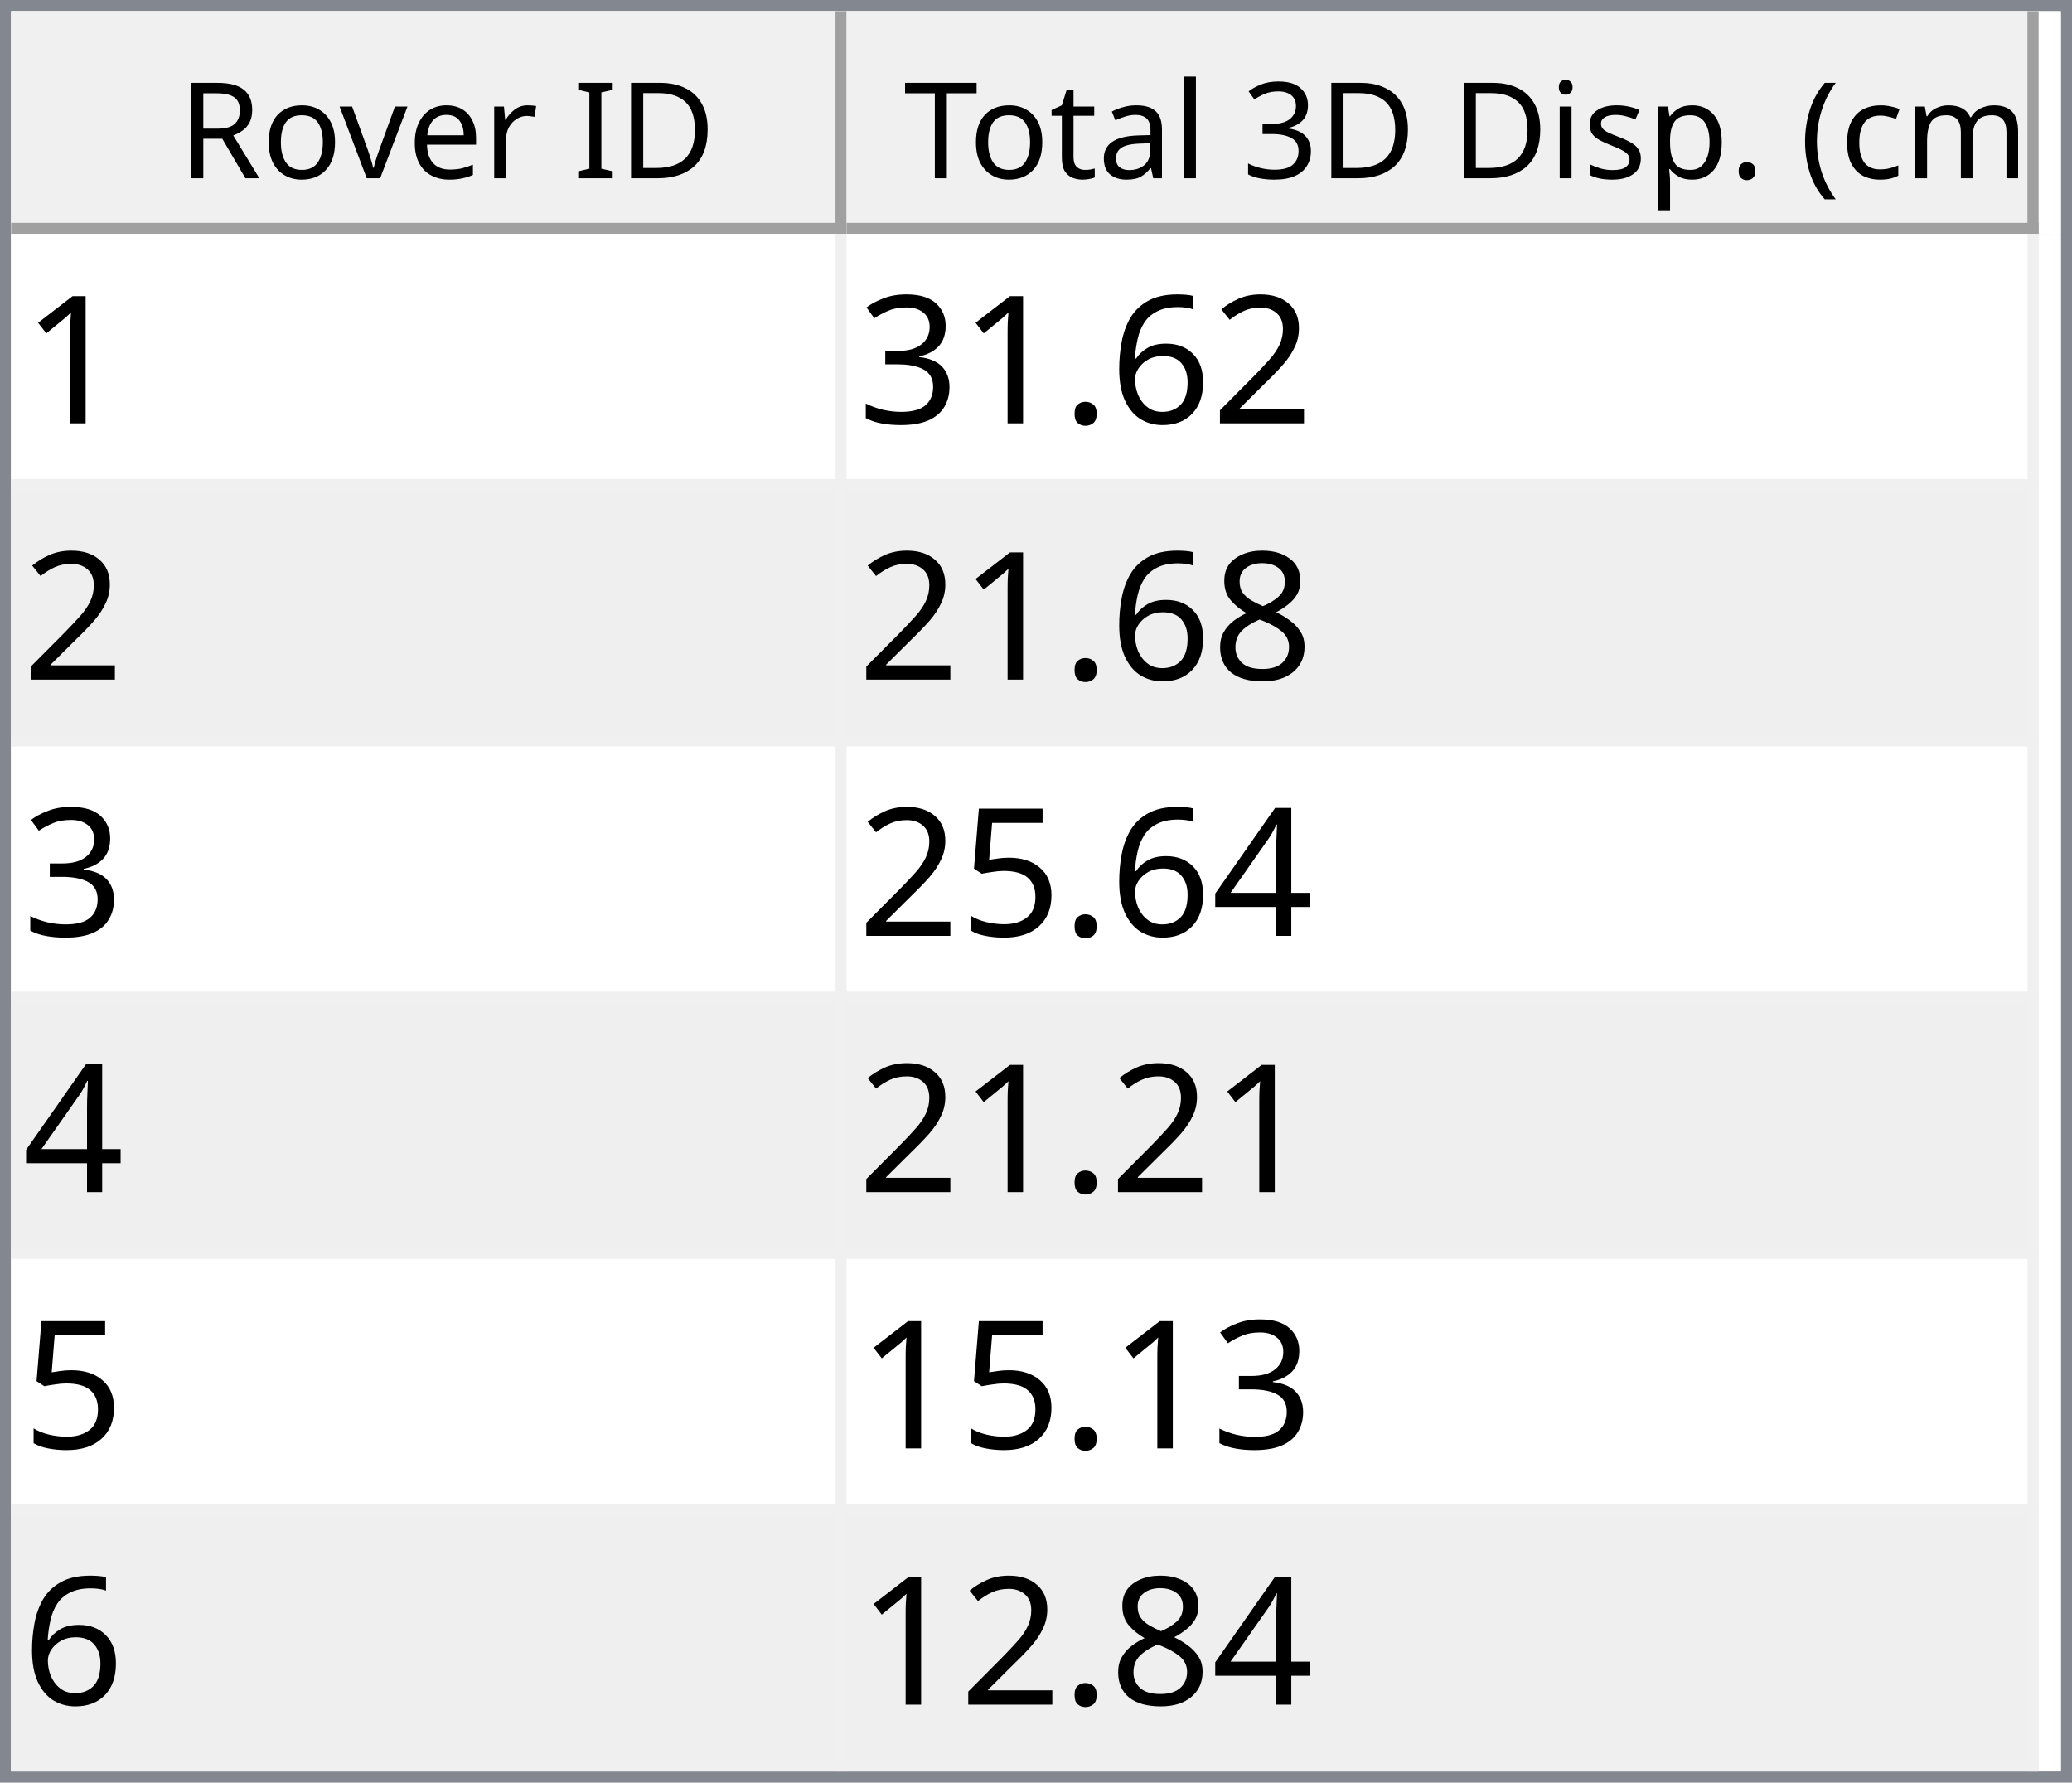
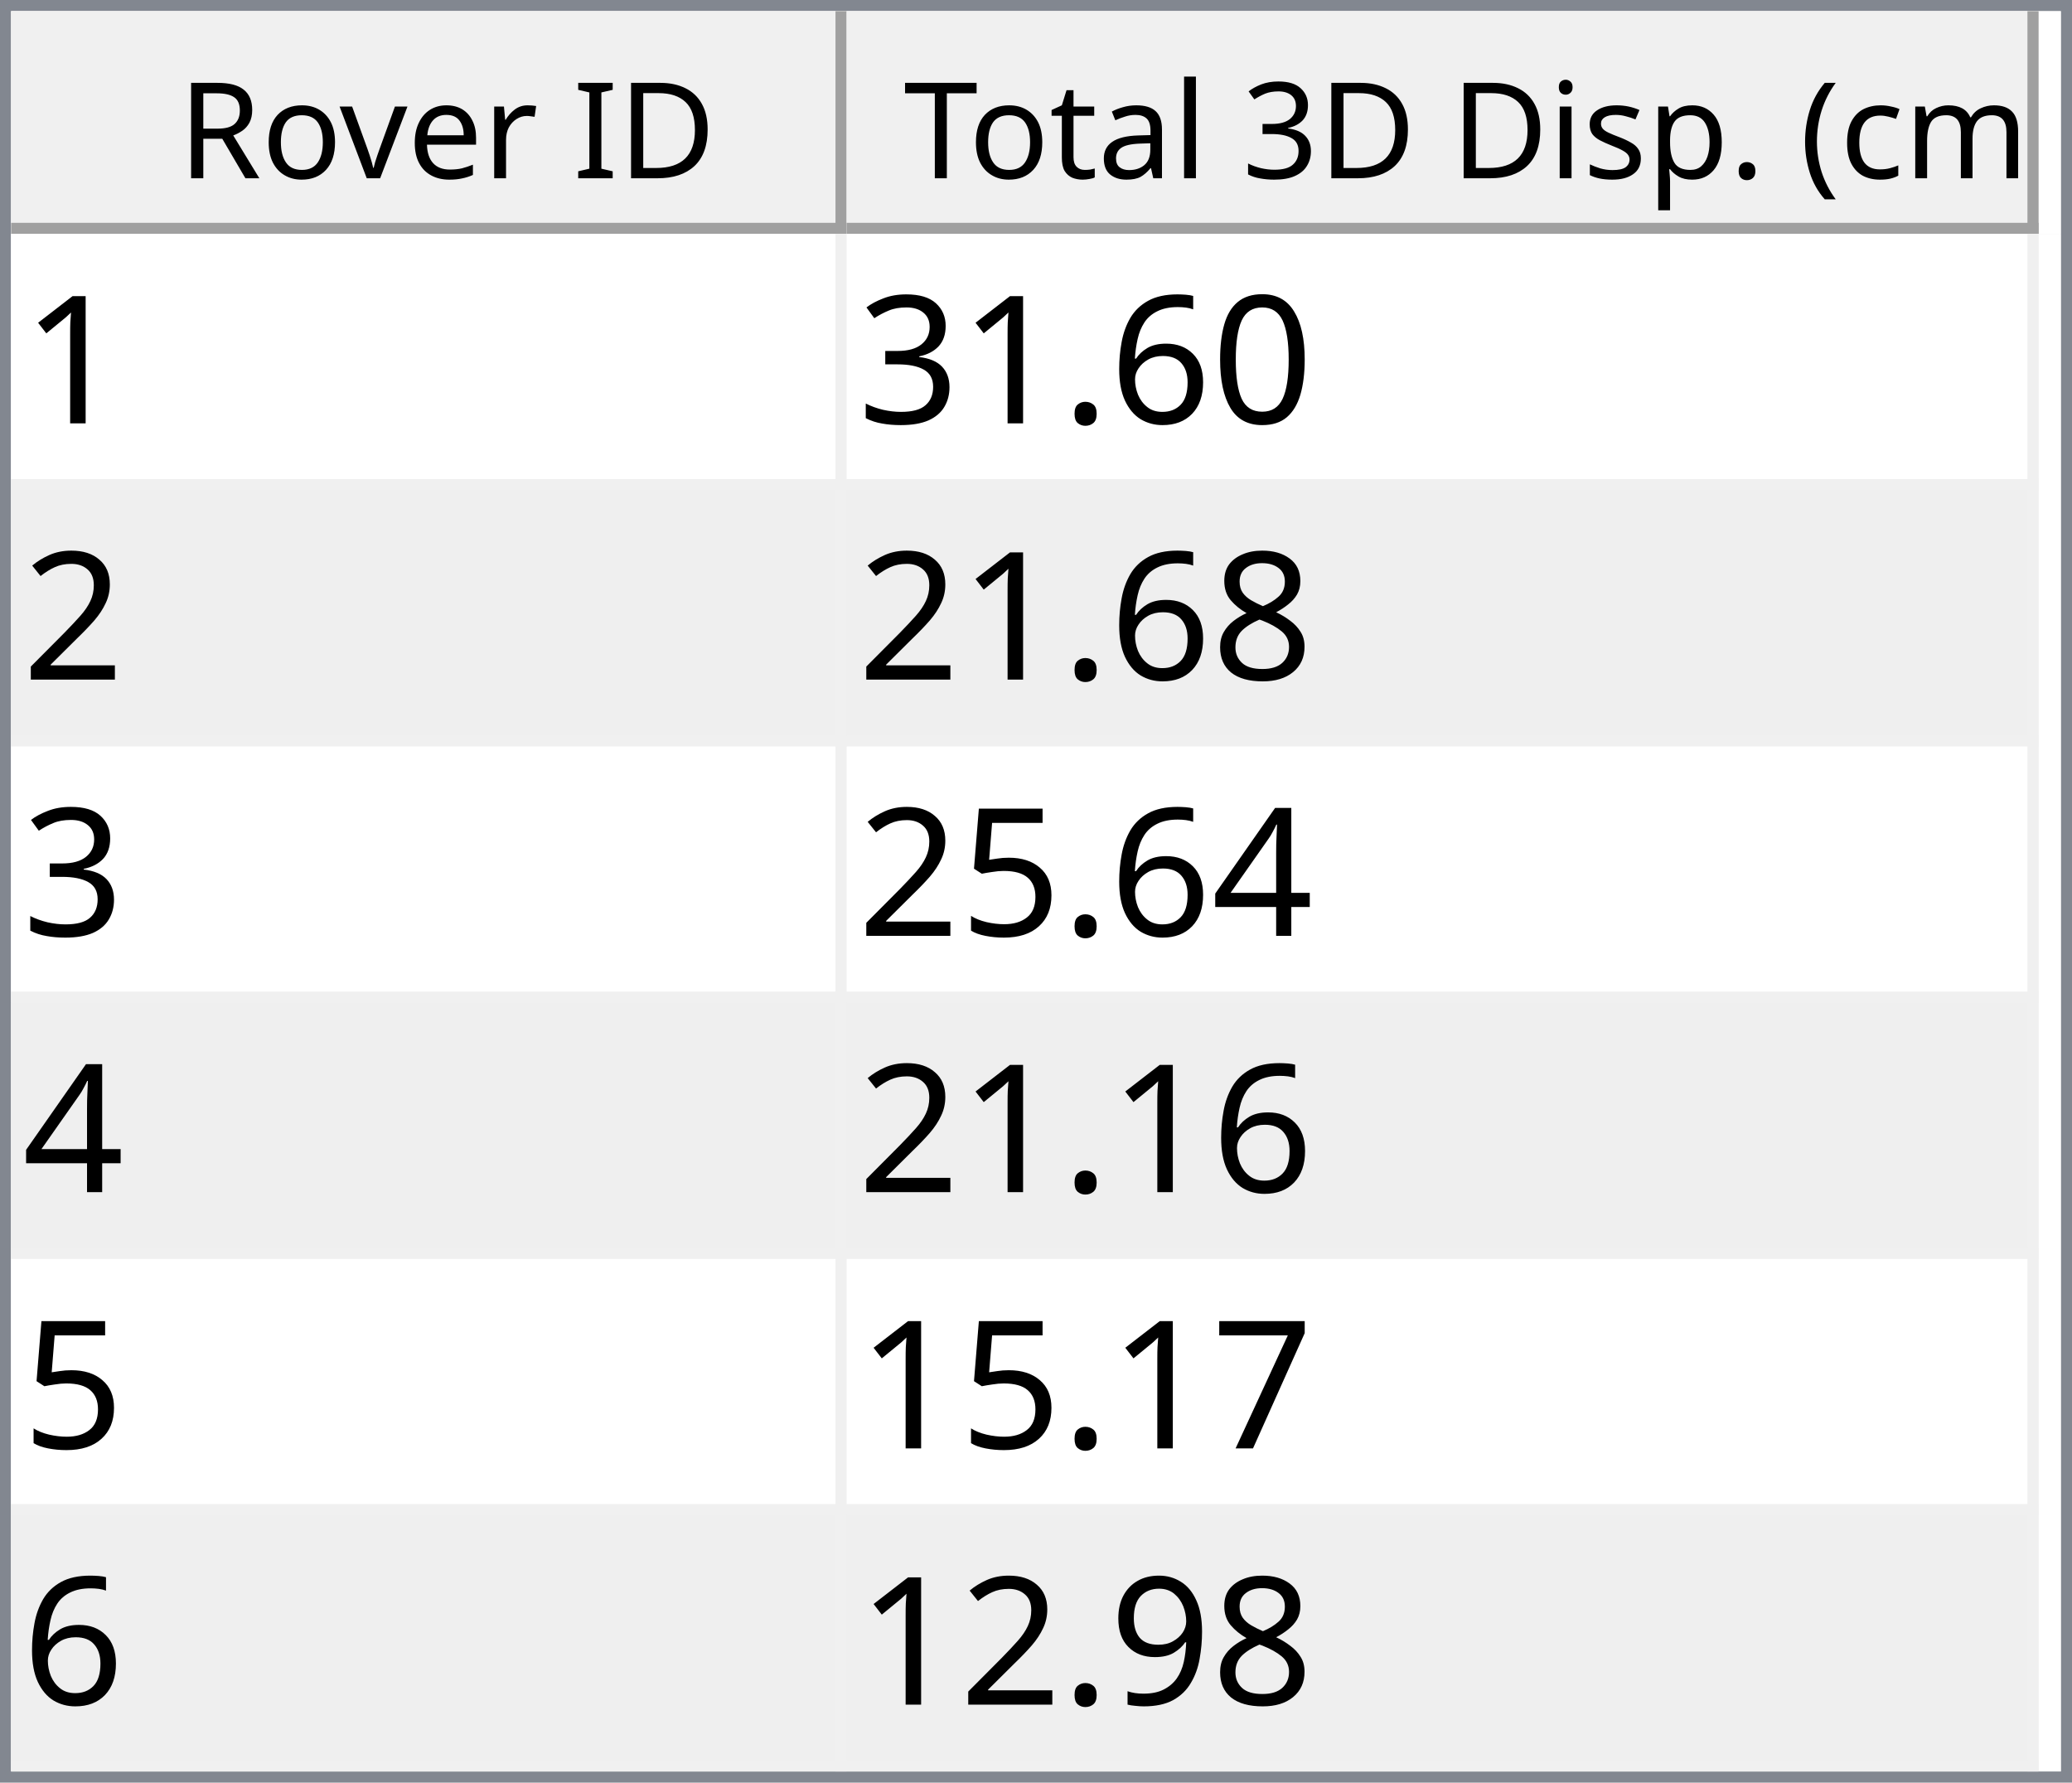
<svg xmlns="http://www.w3.org/2000/svg" style="fill-opacity:1; color-rendering:auto; color-interpolation:auto; text-rendering:auto; stroke:black; stroke-linecap:square; stroke-miterlimit:10; shape-rendering:auto; stroke-opacity:1; fill:black; stroke-dasharray:none; font-weight:normal; stroke-width:1; font-family:'Dialog'; font-style:normal; stroke-linejoin:miter; font-size:12px; stroke-dashoffset:0; image-rendering:auto;" width="186" height="160">
  <defs id="genericDefs" />
  <g>
    <defs id="defs1">
      <clipPath clipPathUnits="userSpaceOnUse" id="clipPath1">
        <path d="M0 0 L186 0 L186 160 L0 160 L0 0 Z" />
      </clipPath>
      <clipPath clipPathUnits="userSpaceOnUse" id="clipPath2">
        <path d="M0 0 L0 160 L186 160 L186 0 Z" />
      </clipPath>
      <clipPath clipPathUnits="userSpaceOnUse" id="clipPath3">
        <path d="M0 0 L0 20 L184 20 L184 0 Z" />
      </clipPath>
      <clipPath clipPathUnits="userSpaceOnUse" id="clipPath4">
        <path d="M0 0 L0 20 L75 20 L75 0 Z" />
      </clipPath>
      <clipPath clipPathUnits="userSpaceOnUse" id="clipPath5">
        <path d="M1 1 L1 19 L74 19 L74 1 Z" />
      </clipPath>
      <clipPath clipPathUnits="userSpaceOnUse" id="clipPath6">
        <path d="M0 0 L0 18 L73 18 L73 0 Z" />
      </clipPath>
      <clipPath clipPathUnits="userSpaceOnUse" id="clipPath7">
        <path d="M-0.5 -0.5 L-0.5 19.5 L74.5 19.5 L74.5 -0.5 Z" />
      </clipPath>
      <clipPath clipPathUnits="userSpaceOnUse" id="clipPath8">
        <path d="M0 0 L0 20 L107 20 L107 0 Z" />
      </clipPath>
      <clipPath clipPathUnits="userSpaceOnUse" id="clipPath9">
        <path d="M1 1 L1 19 L106 19 L106 1 Z" />
      </clipPath>
      <clipPath clipPathUnits="userSpaceOnUse" id="clipPath10">
        <path d="M0 0 L0 18 L105 18 L105 0 Z" />
      </clipPath>
      <clipPath clipPathUnits="userSpaceOnUse" id="clipPath11">
        <path d="M-0.5 -0.5 L-0.5 19.5 L106.5 19.5 L106.5 -0.5 Z" />
      </clipPath>
      <clipPath clipPathUnits="userSpaceOnUse" id="clipPath12">
        <path d="M0 0 L0 138 L184 138 L184 0 Z" />
      </clipPath>
      <clipPath clipPathUnits="userSpaceOnUse" id="clipPath13">
        <path d="M0 0 L0 138 L182 138 L182 0 Z" />
      </clipPath>
      <clipPath clipPathUnits="userSpaceOnUse" id="clipPath14">
        <path d="M-0.5 -0.5 L-0.5 137.5 L181.5 137.5 L181.5 -0.5 Z" />
      </clipPath>
      <clipPath clipPathUnits="userSpaceOnUse" id="clipPath15">
        <path d="M0 0 L0 22 L74 22 L74 0 Z" />
      </clipPath>
      <clipPath clipPathUnits="userSpaceOnUse" id="clipPath16">
        <path d="M0 0 L0 22 L106 22 L106 0 Z" />
      </clipPath>
      <font horiz-adv-x="64.551" id="font1">
        <font-face ascent="107.91" descent="25.098" units-per-em="100" style="font-style:normal; font-family:Segoe UI; font-weight:normal;" />
        <missing-glyph horiz-adv-x="64.551" d="M8.109 0 L8.109 68.266 L56.453 68.266 L56.453 0 L8.109 0 ZM15.328 7.234 L49.219 7.234 L49.219 61.031 L15.328 61.031 L15.328 7.234 Z" />
        <glyph unicode="D" horiz-adv-x="70.117" d="M9.188 0 L9.188 70.016 L28.516 70.016 Q65.531 70.016 65.531 35.891 Q65.531 19.672 55.25 9.836 Q44.969 0 27.734 0 L9.188 0 ZM17.391 62.594 L17.391 7.422 L27.828 7.422 Q41.609 7.422 49.273 14.797 Q56.938 22.172 56.938 35.688 Q56.938 62.594 28.328 62.594 L17.391 62.594 Z" />
        <glyph unicode="I" horiz-adv-x="26.611" d="M17.391 0 L9.188 0 L9.188 70.016 L17.391 70.016 L17.391 0 Z" />
        <glyph unicode=" " horiz-adv-x="27.393" d="" />
        <glyph unicode="r" horiz-adv-x="34.766" d="M34.188 41.891 Q32.078 43.5 28.125 43.5 Q23 43.5 19.555 38.672 Q16.109 33.844 16.109 25.484 L16.109 0 L8.109 0 L8.109 50 L16.109 50 L16.109 39.703 L16.312 39.703 Q18.016 44.969 21.531 47.922 Q25.047 50.875 29.391 50.875 Q32.516 50.875 34.188 50.203 L34.188 41.891 Z" />
        <glyph unicode="e" horiz-adv-x="52.295" d="M48.297 23 L12.984 23 Q13.188 14.656 17.484 10.109 Q21.781 5.562 29.297 5.562 Q37.75 5.562 44.828 11.141 L44.828 3.609 Q38.234 -1.172 27.391 -1.172 Q16.797 -1.172 10.742 5.641 Q4.688 12.453 4.688 24.812 Q4.688 36.469 11.305 43.82 Q17.922 51.172 27.734 51.172 Q37.547 51.172 42.922 44.828 Q48.297 38.484 48.297 27.203 L48.297 23 ZM40.094 29.781 Q40.047 36.719 36.75 40.578 Q33.453 44.438 27.594 44.438 Q21.922 44.438 17.969 40.383 Q14.016 36.328 13.094 29.781 L40.094 29.781 Z" />
        <glyph unicode="v" horiz-adv-x="47.9" d="M47.406 50 L27.484 0 L19.625 0 L0.688 50 L9.469 50 L22.172 13.672 Q23.578 9.672 23.922 6.688 L24.125 6.688 Q24.609 10.453 25.688 13.484 L38.969 50 L47.406 50 Z" />
        <glyph unicode="o" horiz-adv-x="58.594" d="M29 -1.172 Q17.922 -1.172 11.305 5.836 Q4.688 12.844 4.688 24.422 Q4.688 37.016 11.57 44.094 Q18.453 51.172 30.172 51.172 Q41.359 51.172 47.633 44.289 Q53.906 37.406 53.906 25.203 Q53.906 13.234 47.141 6.031 Q40.375 -1.172 29 -1.172 ZM29.594 44.438 Q21.875 44.438 17.383 39.188 Q12.891 33.938 12.891 24.703 Q12.891 15.828 17.43 10.695 Q21.969 5.562 29.594 5.562 Q37.359 5.562 41.531 10.594 Q45.703 15.625 45.703 24.906 Q45.703 34.281 41.531 39.359 Q37.359 44.438 29.594 44.438 Z" />
        <glyph unicode="R" horiz-adv-x="59.814" d="M59.375 0 L49.609 0 L37.891 19.625 Q36.281 22.359 34.766 24.289 Q33.25 26.219 31.664 27.438 Q30.078 28.656 28.25 29.219 Q26.422 29.781 24.125 29.781 L17.391 29.781 L17.391 0 L9.188 0 L9.188 70.016 L30.078 70.016 Q34.672 70.016 38.555 68.867 Q42.438 67.719 45.289 65.375 Q48.141 63.031 49.758 59.547 Q51.375 56.062 51.375 51.375 Q51.375 47.703 50.273 44.656 Q49.172 41.609 47.148 39.211 Q45.125 36.812 42.266 35.133 Q39.406 33.453 35.844 32.516 L35.844 32.328 Q37.594 31.547 38.891 30.547 Q40.188 29.547 41.359 28.18 Q42.531 26.812 43.68 25.078 Q44.828 23.344 46.234 21.047 L59.375 0 ZM17.391 62.594 L17.391 37.203 L28.516 37.203 Q31.594 37.203 34.203 38.133 Q36.812 39.062 38.719 40.797 Q40.625 42.531 41.703 45.047 Q42.781 47.562 42.781 50.688 Q42.781 56.297 39.141 59.445 Q35.5 62.594 28.609 62.594 L17.391 62.594 Z" />
        <glyph unicode=")" horiz-adv-x="30.176" d="M8.297 -15.922 L1.172 -15.922 Q16.406 2.344 16.406 26.812 Q16.406 51.469 1.078 70.016 L8.297 70.016 Q23.531 52.156 23.531 26.703 Q23.531 1.375 8.297 -15.922 Z" />
        <glyph unicode="m" horiz-adv-x="86.133" d="M79.109 0 L71.094 0 L71.094 28.719 Q71.094 37.016 68.531 40.727 Q65.969 44.438 59.906 44.438 Q54.781 44.438 51.195 39.75 Q47.609 35.062 47.609 28.516 L47.609 0 L39.594 0 L39.594 29.688 Q39.594 44.438 28.219 44.438 Q22.953 44.438 19.531 40.016 Q16.109 35.594 16.109 28.516 L16.109 0 L8.109 0 L8.109 50 L16.109 50 L16.109 42.094 L16.312 42.094 Q21.625 51.172 31.844 51.172 Q36.969 51.172 40.773 48.312 Q44.578 45.453 46 40.828 Q51.562 51.172 62.594 51.172 Q79.109 51.172 79.109 30.812 L79.109 0 Z" />
        <glyph unicode="c" horiz-adv-x="46.191" d="M42.188 2.297 Q36.422 -1.172 28.516 -1.172 Q17.828 -1.172 11.258 5.789 Q4.688 12.75 4.688 23.828 Q4.688 36.188 11.766 43.68 Q18.844 51.172 30.672 51.172 Q37.25 51.172 42.281 48.734 L42.281 40.531 Q36.719 44.438 30.375 44.438 Q22.703 44.438 17.797 38.945 Q12.891 33.453 12.891 24.516 Q12.891 15.719 17.508 10.641 Q22.125 5.562 29.891 5.562 Q36.422 5.562 42.188 9.906 L42.188 2.297 Z" />
        <glyph unicode="(" horiz-adv-x="30.176" d="M29.109 -15.922 L21.969 -15.922 Q6.844 1.375 6.844 26.703 Q6.844 52.156 21.969 70.016 L29.203 70.016 Q13.875 51.469 13.875 26.812 Q13.875 2.344 29.109 -15.922 Z" />
        <glyph unicode="." horiz-adv-x="21.68" d="M10.891 -1.078 Q8.641 -1.078 7.055 0.539 Q5.469 2.156 5.469 4.391 Q5.469 6.641 7.055 8.273 Q8.641 9.906 10.891 9.906 Q13.188 9.906 14.797 8.273 Q16.406 6.641 16.406 4.391 Q16.406 2.156 14.797 0.539 Q13.188 -1.078 10.891 -1.078 Z" />
        <glyph unicode="p" horiz-adv-x="58.789" d="M16.312 7.234 L16.109 7.234 L16.109 -23 L8.109 -23 L8.109 50 L16.109 50 L16.109 41.219 L16.312 41.219 Q22.219 51.172 33.594 51.172 Q43.266 51.172 48.688 44.461 Q54.109 37.75 54.109 26.469 Q54.109 13.922 48 6.375 Q41.891 -1.172 31.297 -1.172 Q21.578 -1.172 16.312 7.234 ZM16.109 27.391 L16.109 20.406 Q16.109 14.203 20.141 9.883 Q24.172 5.562 30.375 5.562 Q37.641 5.562 41.773 11.133 Q45.906 16.703 45.906 26.609 Q45.906 34.969 42.047 39.703 Q38.188 44.438 31.594 44.438 Q24.609 44.438 20.359 39.578 Q16.109 34.719 16.109 27.391 Z" />
        <glyph unicode="s" horiz-adv-x="42.432" d="M5.078 1.812 L5.078 10.406 Q11.625 5.562 19.484 5.562 Q30.031 5.562 30.031 12.594 Q30.031 14.594 29.125 15.992 Q28.219 17.391 26.68 18.461 Q25.141 19.531 23.07 20.383 Q21 21.234 18.609 22.172 Q15.281 23.484 12.766 24.828 Q10.25 26.172 8.57 27.859 Q6.891 29.547 6.031 31.695 Q5.172 33.844 5.172 36.719 Q5.172 40.234 6.789 42.945 Q8.406 45.656 11.086 47.484 Q13.766 49.312 17.211 50.242 Q20.656 51.172 24.312 51.172 Q30.812 51.172 35.938 48.922 L35.938 40.828 Q30.422 44.438 23.25 44.438 Q21 44.438 19.195 43.922 Q17.391 43.406 16.094 42.477 Q14.797 41.547 14.086 40.258 Q13.375 38.969 13.375 37.406 Q13.375 35.453 14.086 34.133 Q14.797 32.812 16.164 31.789 Q17.531 30.766 19.484 29.938 Q21.438 29.109 23.922 28.125 Q27.25 26.859 29.883 25.516 Q32.516 24.172 34.375 22.484 Q36.234 20.797 37.234 18.602 Q38.234 16.406 38.234 13.375 Q38.234 9.672 36.602 6.938 Q34.969 4.203 32.234 2.398 Q29.5 0.594 25.93 -0.289 Q22.359 -1.172 18.453 -1.172 Q10.75 -1.172 5.078 1.812 Z" />
        <glyph unicode="i" horiz-adv-x="24.219" d="M12.203 62.703 Q10.062 62.703 8.547 64.164 Q7.031 65.625 7.031 67.875 Q7.031 70.125 8.547 71.609 Q10.062 73.094 12.203 73.094 Q14.406 73.094 15.945 71.609 Q17.484 70.125 17.484 67.875 Q17.484 65.719 15.945 64.211 Q14.406 62.703 12.203 62.703 ZM16.109 0 L8.109 0 L8.109 50 L16.109 50 L16.109 0 Z" />
        <glyph unicode="3" horiz-adv-x="53.906" d="M46.531 19.828 Q46.531 15.094 44.75 11.211 Q42.969 7.328 39.719 4.57 Q36.469 1.812 31.93 0.297 Q27.391 -1.219 21.922 -1.219 Q11.922 -1.219 6 2.594 L6 11.188 Q13.094 5.609 22.219 5.609 Q25.875 5.609 28.828 6.539 Q31.781 7.469 33.906 9.227 Q36.031 10.984 37.18 13.477 Q38.328 15.969 38.328 19.094 Q38.328 32.812 18.797 32.812 L12.984 32.812 L12.984 39.594 L18.5 39.594 Q35.797 39.594 35.797 52.484 Q35.797 64.406 22.609 64.406 Q15.188 64.406 8.688 59.422 L8.688 67.188 Q15.375 71.188 24.609 71.188 Q29 71.188 32.57 69.969 Q36.141 68.75 38.68 66.555 Q41.219 64.359 42.609 61.281 Q44 58.203 44 54.5 Q44 40.672 30.031 36.719 L30.031 36.531 Q33.594 36.141 36.625 34.797 Q39.656 33.453 41.852 31.305 Q44.047 29.156 45.289 26.25 Q46.531 23.344 46.531 19.828 Z" />
        <glyph unicode="l" horiz-adv-x="24.219" d="M16.109 0 L8.109 0 L8.109 74.031 L16.109 74.031 L16.109 0 Z" />
        <glyph unicode="a" horiz-adv-x="50.879" d="M43.891 0 L35.891 0 L35.891 7.812 L35.688 7.812 Q30.469 -1.172 20.312 -1.172 Q12.844 -1.172 8.617 2.781 Q4.391 6.734 4.391 13.281 Q4.391 27.297 20.906 29.594 L35.891 31.688 Q35.891 44.438 25.594 44.438 Q16.547 44.438 9.281 38.281 L9.281 46.484 Q16.656 51.172 26.266 51.172 Q43.891 51.172 43.891 32.516 L43.891 0 ZM35.891 25.297 L23.828 23.641 Q18.266 22.859 15.43 20.875 Q12.594 18.891 12.594 13.875 Q12.594 10.203 15.211 7.883 Q17.828 5.562 22.172 5.562 Q28.125 5.562 32.008 9.742 Q35.891 13.922 35.891 20.312 L35.891 25.297 Z" />
        <glyph unicode="t" horiz-adv-x="33.887" d="M31.297 0.484 Q28.469 -1.078 23.828 -1.078 Q10.688 -1.078 10.688 13.578 L10.688 43.172 L2.094 43.172 L2.094 50 L10.688 50 L10.688 62.203 L18.703 64.797 L18.703 50 L31.297 50 L31.297 43.172 L18.703 43.172 L18.703 14.984 Q18.703 9.969 20.414 7.82 Q22.125 5.672 26.078 5.672 Q29.109 5.672 31.297 7.328 L31.297 0.484 Z" />
        <glyph unicode="T" horiz-adv-x="52.393" d="M50.594 62.594 L30.375 62.594 L30.375 0 L22.172 0 L22.172 62.594 L2 62.594 L2 70.016 L50.594 70.016 L50.594 62.594 Z" />
      </font>
      <font horiz-adv-x="75.0" id="font2">
        <font-face ascent="100.537" descent="21.973" units-per-em="100" style="font-style:normal; font-family:sans-serif; font-weight:normal;" />
        <missing-glyph horiz-adv-x="75.0" d="M12.5 0 L12.5 62.5 L62.5 62.5 L62.5 0 L12.5 0 ZM14.062 1.562 L60.938 1.562 L60.938 60.938 L14.062 60.938 L14.062 1.562 Z" />
        <glyph unicode="1" horiz-adv-x="55.615" d="M37.25 0 L28.469 0 L28.469 56 Q25.297 52.984 20.141 49.953 Q14.984 46.922 10.891 45.406 L10.891 53.906 Q18.266 57.375 23.781 62.305 Q29.297 67.234 31.594 71.875 L37.25 71.875 L37.25 0 Z" />
-         <glyph unicode="2" horiz-adv-x="55.615" d="M50.344 8.453 L50.344 0 L3.031 0 Q2.938 3.172 4.047 6.109 Q5.859 10.938 9.836 15.625 Q13.812 20.312 21.344 26.469 Q33.016 36.031 37.117 41.625 Q41.219 47.219 41.219 52.203 Q41.219 57.422 37.477 61.008 Q33.734 64.594 27.734 64.594 Q21.391 64.594 17.578 60.789 Q13.766 56.984 13.719 50.25 L4.688 51.172 Q5.609 61.281 11.664 66.578 Q17.719 71.875 27.938 71.875 Q38.234 71.875 44.242 66.164 Q50.25 60.453 50.25 52 Q50.25 47.703 48.492 43.555 Q46.734 39.406 42.656 34.812 Q38.578 30.219 29.109 22.219 Q21.188 15.578 18.945 13.211 Q16.703 10.844 15.234 8.453 L50.344 8.453 Z" />
+         <glyph unicode="0" horiz-adv-x="55.615" d="M4.156 35.297 Q4.156 48 6.766 55.742 Q9.375 63.484 14.523 67.68 Q19.672 71.875 27.484 71.875 Q33.25 71.875 37.594 69.555 Q41.938 67.234 44.773 62.867 Q47.609 58.5 49.219 52.227 Q50.828 45.953 50.828 35.297 Q50.828 22.703 48.242 14.969 Q45.656 7.234 40.508 3.008 Q35.359 -1.219 27.484 -1.219 Q17.141 -1.219 11.234 6.203 Q4.156 15.141 4.156 35.297 ZM13.188 35.297 Q13.188 17.672 17.312 11.836 Q21.438 6 27.484 6 Q33.547 6 37.672 11.859 Q41.797 17.719 41.797 35.297 Q41.797 52.984 37.672 58.789 Q33.547 64.594 27.391 64.594 Q21.344 64.594 17.719 59.469 Q13.188 52.938 13.188 35.297 Z" />
        <glyph unicode="6" horiz-adv-x="55.615" d="M49.75 54.047 L41.016 53.375 Q39.844 58.547 37.703 60.891 Q34.125 64.656 28.906 64.656 Q24.703 64.656 21.531 62.312 Q17.391 59.281 14.992 53.469 Q12.594 47.656 12.5 36.922 Q15.672 41.75 20.266 44.094 Q24.859 46.438 29.891 46.438 Q38.672 46.438 44.852 39.969 Q51.031 33.5 51.031 23.25 Q51.031 16.5 48.125 10.719 Q45.219 4.938 40.141 1.859 Q35.062 -1.219 28.609 -1.219 Q17.625 -1.219 10.695 6.859 Q3.766 14.938 3.766 33.5 Q3.766 54.25 11.422 63.672 Q18.109 71.875 29.438 71.875 Q37.891 71.875 43.289 67.141 Q48.688 62.406 49.75 54.047 ZM13.875 23.188 Q13.875 18.656 15.797 14.508 Q17.719 10.359 21.188 8.18 Q24.656 6 28.469 6 Q34.031 6 38.039 10.492 Q42.047 14.984 42.047 22.703 Q42.047 30.125 38.086 34.398 Q34.125 38.672 28.125 38.672 Q22.172 38.672 18.023 34.398 Q13.875 30.125 13.875 23.188 Z" />
        <glyph unicode="." horiz-adv-x="27.783" d="M9.078 0 L9.078 10.016 L19.094 10.016 L19.094 0 L9.078 0 Z" />
        <glyph unicode="3" horiz-adv-x="55.615" d="M4.203 18.891 L12.984 20.062 Q14.5 12.594 18.141 9.297 Q21.781 6 27 6 Q33.203 6 37.477 10.297 Q41.75 14.594 41.75 20.953 Q41.75 27 37.797 30.93 Q33.844 34.859 27.734 34.859 Q25.25 34.859 21.531 33.891 L22.516 41.609 Q23.391 41.5 23.922 41.5 Q29.547 41.5 34.039 44.43 Q38.531 47.359 38.531 53.469 Q38.531 58.297 35.258 61.477 Q31.984 64.656 26.812 64.656 Q21.688 64.656 18.266 61.43 Q14.844 58.203 13.875 51.766 L5.078 53.328 Q6.688 62.156 12.398 67.016 Q18.109 71.875 26.609 71.875 Q32.469 71.875 37.398 69.359 Q42.328 66.844 44.945 62.5 Q47.562 58.156 47.562 53.266 Q47.562 48.641 45.07 44.828 Q42.578 41.016 37.703 38.766 Q44.047 37.312 47.562 32.695 Q51.078 28.078 51.078 21.141 Q51.078 11.766 44.242 5.25 Q37.406 -1.266 26.953 -1.266 Q17.531 -1.266 11.305 4.352 Q5.078 9.969 4.203 18.891 Z" />
+         <glyph unicode="2" horiz-adv-x="55.615" d="M50.344 8.453 L50.344 0 L3.031 0 Q2.938 3.172 4.047 6.109 Q5.859 10.938 9.836 15.625 Q13.812 20.312 21.344 26.469 Q33.016 36.031 37.117 41.625 Q41.219 47.219 41.219 52.203 Q41.219 57.422 37.477 61.008 Q33.734 64.594 27.734 64.594 Q21.391 64.594 17.578 60.789 Q13.766 56.984 13.719 50.25 L4.688 51.172 Q5.609 61.281 11.664 66.578 Q17.719 71.875 27.938 71.875 Q38.234 71.875 44.242 66.164 Q50.25 60.453 50.25 52 Q50.25 47.703 48.492 43.555 Q46.734 39.406 42.656 34.812 Q38.578 30.219 29.109 22.219 Q21.188 15.578 18.945 13.211 Q16.703 10.844 15.234 8.453 L50.344 8.453 Z" />
        <glyph unicode="8" horiz-adv-x="55.615" d="M17.672 38.812 Q12.203 40.828 9.57 44.539 Q6.938 48.25 6.938 53.422 Q6.938 61.234 12.555 66.555 Q18.172 71.875 27.484 71.875 Q36.859 71.875 42.578 66.43 Q48.297 60.984 48.297 53.172 Q48.297 48.188 45.68 44.508 Q43.062 40.828 37.75 38.812 Q44.344 36.672 47.781 31.883 Q51.219 27.094 51.219 20.453 Q51.219 11.281 44.727 5.031 Q38.234 -1.219 27.641 -1.219 Q17.047 -1.219 10.547 5.055 Q4.047 11.328 4.047 20.703 Q4.047 27.688 7.594 32.398 Q11.141 37.109 17.672 38.812 ZM15.922 53.719 Q15.922 48.641 19.195 45.414 Q22.469 42.188 27.688 42.188 Q32.766 42.188 36.016 45.383 Q39.266 48.578 39.266 53.219 Q39.266 58.062 35.914 61.359 Q32.562 64.656 27.594 64.656 Q22.562 64.656 19.242 61.43 Q15.922 58.203 15.922 53.719 ZM13.094 20.656 Q13.094 16.891 14.875 13.375 Q16.656 9.859 20.172 7.93 Q23.688 6 27.734 6 Q34.031 6 38.133 10.055 Q42.234 14.109 42.234 20.359 Q42.234 26.703 38.016 30.859 Q33.797 35.016 27.438 35.016 Q21.234 35.016 17.164 30.914 Q13.094 26.812 13.094 20.656 Z" />
        <glyph unicode="4" horiz-adv-x="55.615" d="M32.328 0 L32.328 17.141 L1.266 17.141 L1.266 25.203 L33.938 71.578 L41.109 71.578 L41.109 25.203 L50.781 25.203 L50.781 17.141 L41.109 17.141 L41.109 0 L32.328 0 ZM32.328 25.203 L32.328 57.469 L9.906 25.203 L32.328 25.203 Z" />
        <glyph unicode="5" horiz-adv-x="55.615" d="M4.156 18.75 L13.375 19.531 Q14.406 12.797 18.141 9.398 Q21.875 6 27.156 6 Q33.5 6 37.891 10.789 Q42.281 15.578 42.281 23.484 Q42.281 31 38.062 35.352 Q33.844 39.703 27 39.703 Q22.75 39.703 19.336 37.773 Q15.922 35.844 13.969 32.766 L5.719 33.844 L12.641 70.609 L48.25 70.609 L48.25 62.203 L19.672 62.203 L15.828 42.969 Q22.266 47.469 29.344 47.469 Q38.719 47.469 45.164 40.969 Q51.609 34.469 51.609 24.266 Q51.609 14.547 45.953 7.469 Q39.062 -1.219 27.156 -1.219 Q17.391 -1.219 11.211 4.25 Q5.031 9.719 4.156 18.75 Z" />
+         <glyph unicode="7" horiz-adv-x="55.615" d="M4.734 62.203 L4.734 70.656 L51.078 70.656 L51.078 63.812 Q44.234 56.547 37.523 44.484 Q30.812 32.422 27.156 19.672 Q24.516 10.688 23.781 0 L14.75 0 Q14.891 8.453 18.062 20.414 Q21.234 32.375 27.172 43.484 Q33.109 54.594 39.797 62.203 L4.734 62.203 Z" />
+         <glyph unicode="9" horiz-adv-x="55.615" d="M5.469 16.547 L13.922 17.328 Q14.984 11.375 18.016 8.688 Q21.047 6 25.781 6 Q29.828 6 32.883 7.859 Q35.938 9.719 37.891 12.82 Q39.844 15.922 41.164 21.195 Q42.484 26.469 42.484 31.938 Q42.484 32.516 42.438 33.688 Q39.797 29.5 35.234 26.883 Q30.672 24.266 25.344 24.266 Q16.453 24.266 10.305 30.711 Q4.156 37.156 4.156 47.703 Q4.156 58.594 10.578 65.234 Q17 71.875 26.656 71.875 Q33.641 71.875 39.43 68.117 Q45.219 64.359 48.219 57.398 Q51.219 50.438 51.219 37.25 Q51.219 23.531 48.242 15.406 Q45.266 7.281 39.383 3.031 Q33.5 -1.219 25.594 -1.219 Q17.188 -1.219 11.867 3.445 Q6.547 8.109 5.469 16.547 ZM41.453 48.141 Q41.453 55.719 37.43 60.156 Q33.406 64.594 27.734 64.594 Q21.875 64.594 17.531 59.812 Q13.188 55.031 13.188 47.406 Q13.188 40.578 17.312 36.305 Q21.438 32.031 27.484 32.031 Q33.594 32.031 37.523 36.305 Q41.453 40.578 41.453 48.141 Z" />
      </font>
    </defs>
    <g style="fill:white; stroke:white;">
      <rect x="0" y="0" width="186" style="clip-path:url(#clipPath1); stroke:none;" height="160" />
    </g>
    <g style="fill:white; text-rendering:optimizeSpeed; color-rendering:optimizeSpeed; image-rendering:optimizeSpeed; shape-rendering:crispEdges; stroke:white; color-interpolation:sRGB;">
      <rect x="0" width="186" height="160" y="0" style="stroke:none;" />
      <path style="stroke:none;" d="M0 160 L186 160 L186 0 L0 0 Z" />
    </g>
    <g style="fill:rgb(240,240,240); font-family:'Segoe UI'; stroke:rgb(240,240,240);">
      <rect x="0" y="0" width="186" style="clip-path:url(#clipPath2); stroke:none;" height="160" />
    </g>
    <g style="fill:rgb(130,135,144); font-family:'Segoe UI'; stroke:rgb(130,135,144);">
      <path d="M0 0 L186 0 L186 160 L0 160 L0 0 ZM1 1 L185 1 L185 159 L1 159 L1 1 Z" style="fill-rule:evenodd; clip-path:url(#clipPath2); stroke:none;" />
    </g>
    <g style="fill:white; font-family:'Segoe UI'; stroke:white;" transform="translate(1,1)">
      <rect x="0" y="0" width="184" style="clip-path:url(#clipPath3); stroke:none;" height="20" />
    </g>
    <g style="fill:rgb(240,240,240); font-family:'Segoe UI'; stroke:rgb(240,240,240);" transform="translate(1,1)">
      <rect x="0" y="0" width="75" style="clip-path:url(#clipPath4); stroke:none;" height="20" />
    </g>
    <g style="font-family:'Segoe UI';" transform="translate(2,2)">
      <text x="14" xml:space="preserve" y="14" style="clip-path:url(#clipPath6); stroke:none;">Rover ID</text>
    </g>
    <g style="fill:rgb(160,160,160); font-family:'Segoe UI'; stroke:rgb(160,160,160); stroke-linejoin:bevel;" transform="translate(1.5,1.5)">
      <line x1="74" x2="74" y1="0" style="fill:none; clip-path:url(#clipPath7);" y2="19" />
    </g>
    <g style="fill:rgb(160,160,160); font-family:'Segoe UI'; stroke:rgb(160,160,160); stroke-linejoin:bevel;" transform="matrix(1,0,0,1,1,1) translate(0.5,0.5)">
      <line x1="0" x2="74" y1="19" style="fill:none; clip-path:url(#clipPath7);" y2="19" />
    </g>
    <g style="fill:rgb(240,240,240); font-family:'Segoe UI'; stroke:rgb(240,240,240);" transform="translate(76,1)">
      <rect x="0" y="0" width="107" style="clip-path:url(#clipPath8); stroke:none;" height="20" />
    </g>
    <g style="font-family:'Segoe UI';" transform="translate(77,2)">
      <text x="1" xml:space="preserve" y="14" style="clip-path:url(#clipPath10); stroke:none;"> Total 3D Disp. (cm)</text>
    </g>
    <g style="fill:rgb(160,160,160); font-family:'Segoe UI'; stroke:rgb(160,160,160); stroke-linejoin:bevel;" transform="translate(76.5,1.5)">
      <line x1="106" x2="106" y1="0" style="fill:none; clip-path:url(#clipPath11);" y2="19" />
    </g>
    <g style="fill:rgb(160,160,160); font-family:'Segoe UI'; stroke:rgb(160,160,160); stroke-linejoin:bevel;" transform="matrix(1,0,0,1,76,1) translate(0.5,0.5)">
      <line x1="0" x2="106" y1="19" style="fill:none; clip-path:url(#clipPath11);" y2="19" />
    </g>
    <g style="fill:white; font-family:'Segoe UI'; stroke:white;" transform="translate(1,21)">
      <rect x="0" y="0" width="184" style="clip-path:url(#clipPath12); stroke:none;" height="138" />
    </g>
    <g style="fill:rgb(240,240,240); font-size:16px; font-family:sans-serif; stroke:rgb(240,240,240);" transform="translate(1,21)">
      <rect x="0" y="0" width="182" style="clip-path:url(#clipPath13); stroke:none;" height="138" />
      <line transform="translate(0.5,0.5)" x1="0" x2="181" y1="22" style="clip-path:url(#clipPath14); fill:none; stroke-linejoin:bevel;" y2="22" />
    </g>
    <g transform="matrix(1,0,0,1,1,21) translate(0.5,0.5)" style="fill:rgb(240,240,240); font-size:16px; font-family:sans-serif; stroke:rgb(240,240,240); stroke-linejoin:bevel;">
      <line x1="0" x2="181" y1="45" style="fill:none; clip-path:url(#clipPath14);" y2="45" />
    </g>
    <g transform="matrix(1,0,0,1,1,21) translate(0.5,0.5)" style="fill:rgb(240,240,240); font-size:16px; font-family:sans-serif; stroke:rgb(240,240,240); stroke-linejoin:bevel;">
      <line x1="0" x2="181" y1="68" style="fill:none; clip-path:url(#clipPath14);" y2="68" />
    </g>
    <g transform="matrix(1,0,0,1,1,21) translate(0.5,0.5)" style="fill:rgb(240,240,240); font-size:16px; font-family:sans-serif; stroke:rgb(240,240,240); stroke-linejoin:bevel;">
      <line x1="0" x2="181" y1="91" style="fill:none; clip-path:url(#clipPath14);" y2="91" />
    </g>
    <g transform="matrix(1,0,0,1,1,21) translate(0.5,0.5)" style="fill:rgb(240,240,240); font-size:16px; font-family:sans-serif; stroke:rgb(240,240,240); stroke-linejoin:bevel;">
      <line x1="0" x2="181" y1="114" style="fill:none; clip-path:url(#clipPath14);" y2="114" />
    </g>
    <g transform="matrix(1,0,0,1,1,21) translate(0.5,0.5)" style="fill:rgb(240,240,240); font-size:16px; font-family:sans-serif; stroke:rgb(240,240,240); stroke-linejoin:bevel;">
      <line x1="0" x2="181" y1="137" style="fill:none; clip-path:url(#clipPath14);" y2="137" />
    </g>
    <g transform="matrix(1,0,0,1,1,21) translate(0.5,0.5)" style="fill:rgb(240,240,240); font-size:16px; font-family:sans-serif; stroke:rgb(240,240,240); stroke-linejoin:bevel;">
      <line x1="74" x2="74" y1="0" style="fill:none; clip-path:url(#clipPath14);" y2="137" />
    </g>
    <g transform="matrix(1,0,0,1,1,21) translate(0.5,0.5)" style="fill:rgb(240,240,240); font-size:16px; font-family:sans-serif; stroke:rgb(240,240,240); stroke-linejoin:bevel;">
      <line x1="181" x2="181" y1="0" style="fill:none; clip-path:url(#clipPath14);" y2="137" />
    </g>
    <g style="fill:white; font-size:16px; font-family:sans-serif; stroke:white;" transform="matrix(1,0,0,1,1,21)">
      <rect x="0" y="0" width="74" style="clip-path:url(#clipPath15); stroke:none;" height="22" />
      <text x="1" y="17" style="fill:black; clip-path:url(#clipPath15); stroke:none;" xml:space="preserve">1</text>
    </g>
    <g style="fill:white; font-size:16px; font-family:sans-serif; stroke:white;" transform="matrix(1,0,0,1,1,21) translate(75,0)">
      <rect x="0" y="0" width="106" style="clip-path:url(#clipPath16); stroke:none;" height="22" />
-       <text x="1" y="17" style="fill:black; clip-path:url(#clipPath16); stroke:none;" xml:space="preserve">31.62</text>
+       <text x="1" y="17" style="fill:black; clip-path:url(#clipPath16); stroke:none;" xml:space="preserve">31.60</text>
    </g>
    <g style="fill:rgb(239,239,239); font-size:16px; font-family:sans-serif; stroke:rgb(239,239,239);" transform="matrix(1,0,0,1,1,21) translate(0,23)">
      <rect x="0" y="0" width="74" style="clip-path:url(#clipPath15); stroke:none;" height="22" />
      <text x="1" y="17" style="fill:black; clip-path:url(#clipPath15); stroke:none;" xml:space="preserve">2</text>
    </g>
    <g style="fill:rgb(239,239,239); font-size:16px; font-family:sans-serif; stroke:rgb(239,239,239);" transform="matrix(1,0,0,1,1,21) translate(75,23)">
      <rect x="0" y="0" width="106" style="clip-path:url(#clipPath16); stroke:none;" height="22" />
      <text x="1" y="17" style="fill:black; clip-path:url(#clipPath16); stroke:none;" xml:space="preserve">21.68</text>
    </g>
    <g style="fill:white; font-size:16px; font-family:sans-serif; stroke:white;" transform="matrix(1,0,0,1,1,21) translate(0,46)">
      <rect x="0" y="0" width="74" style="clip-path:url(#clipPath15); stroke:none;" height="22" />
      <text x="1" y="17" style="fill:black; clip-path:url(#clipPath15); stroke:none;" xml:space="preserve">3</text>
    </g>
    <g style="fill:white; font-size:16px; font-family:sans-serif; stroke:white;" transform="matrix(1,0,0,1,1,21) translate(75,46)">
      <rect x="0" y="0" width="106" style="clip-path:url(#clipPath16); stroke:none;" height="22" />
      <text x="1" y="17" style="fill:black; clip-path:url(#clipPath16); stroke:none;" xml:space="preserve">25.64</text>
    </g>
    <g style="fill:rgb(239,239,239); font-size:16px; font-family:sans-serif; stroke:rgb(239,239,239);" transform="matrix(1,0,0,1,1,21) translate(0,69)">
      <rect x="0" y="0" width="74" style="clip-path:url(#clipPath15); stroke:none;" height="22" />
      <text x="1" y="17" style="fill:black; clip-path:url(#clipPath15); stroke:none;" xml:space="preserve">4</text>
    </g>
    <g style="fill:rgb(239,239,239); font-size:16px; font-family:sans-serif; stroke:rgb(239,239,239);" transform="matrix(1,0,0,1,1,21) translate(75,69)">
      <rect x="0" y="0" width="106" style="clip-path:url(#clipPath16); stroke:none;" height="22" />
-       <text x="1" y="17" style="fill:black; clip-path:url(#clipPath16); stroke:none;" xml:space="preserve">21.21</text>
+       <text x="1" y="17" style="fill:black; clip-path:url(#clipPath16); stroke:none;" xml:space="preserve">21.16</text>
    </g>
    <g style="fill:white; font-size:16px; font-family:sans-serif; stroke:white;" transform="matrix(1,0,0,1,1,21) translate(0,92)">
      <rect x="0" y="0" width="74" style="clip-path:url(#clipPath15); stroke:none;" height="22" />
      <text x="1" y="17" style="fill:black; clip-path:url(#clipPath15); stroke:none;" xml:space="preserve">5</text>
    </g>
    <g style="fill:white; font-size:16px; font-family:sans-serif; stroke:white;" transform="matrix(1,0,0,1,1,21) translate(75,92)">
      <rect x="0" y="0" width="106" style="clip-path:url(#clipPath16); stroke:none;" height="22" />
-       <text x="1" y="17" style="fill:black; clip-path:url(#clipPath16); stroke:none;" xml:space="preserve">15.13</text>
+       <text x="1" y="17" style="fill:black; clip-path:url(#clipPath16); stroke:none;" xml:space="preserve">15.17</text>
    </g>
    <g style="fill:rgb(239,239,239); font-size:16px; font-family:sans-serif; stroke:rgb(239,239,239);" transform="matrix(1,0,0,1,1,21) translate(0,115)">
      <rect x="0" y="0" width="74" style="clip-path:url(#clipPath15); stroke:none;" height="22" />
      <text x="1" y="17" style="fill:black; clip-path:url(#clipPath15); stroke:none;" xml:space="preserve">6</text>
    </g>
    <g style="fill:rgb(239,239,239); font-size:16px; font-family:sans-serif; stroke:rgb(239,239,239);" transform="matrix(1,0,0,1,1,21) translate(75,115)">
      <rect x="0" y="0" width="106" style="clip-path:url(#clipPath16); stroke:none;" height="22" />
-       <text x="1" y="17" style="fill:black; clip-path:url(#clipPath16); stroke:none;" xml:space="preserve">12.84</text>
+       <text x="1" y="17" style="fill:black; clip-path:url(#clipPath16); stroke:none;" xml:space="preserve">12.98</text>
    </g>
  </g>
</svg>
